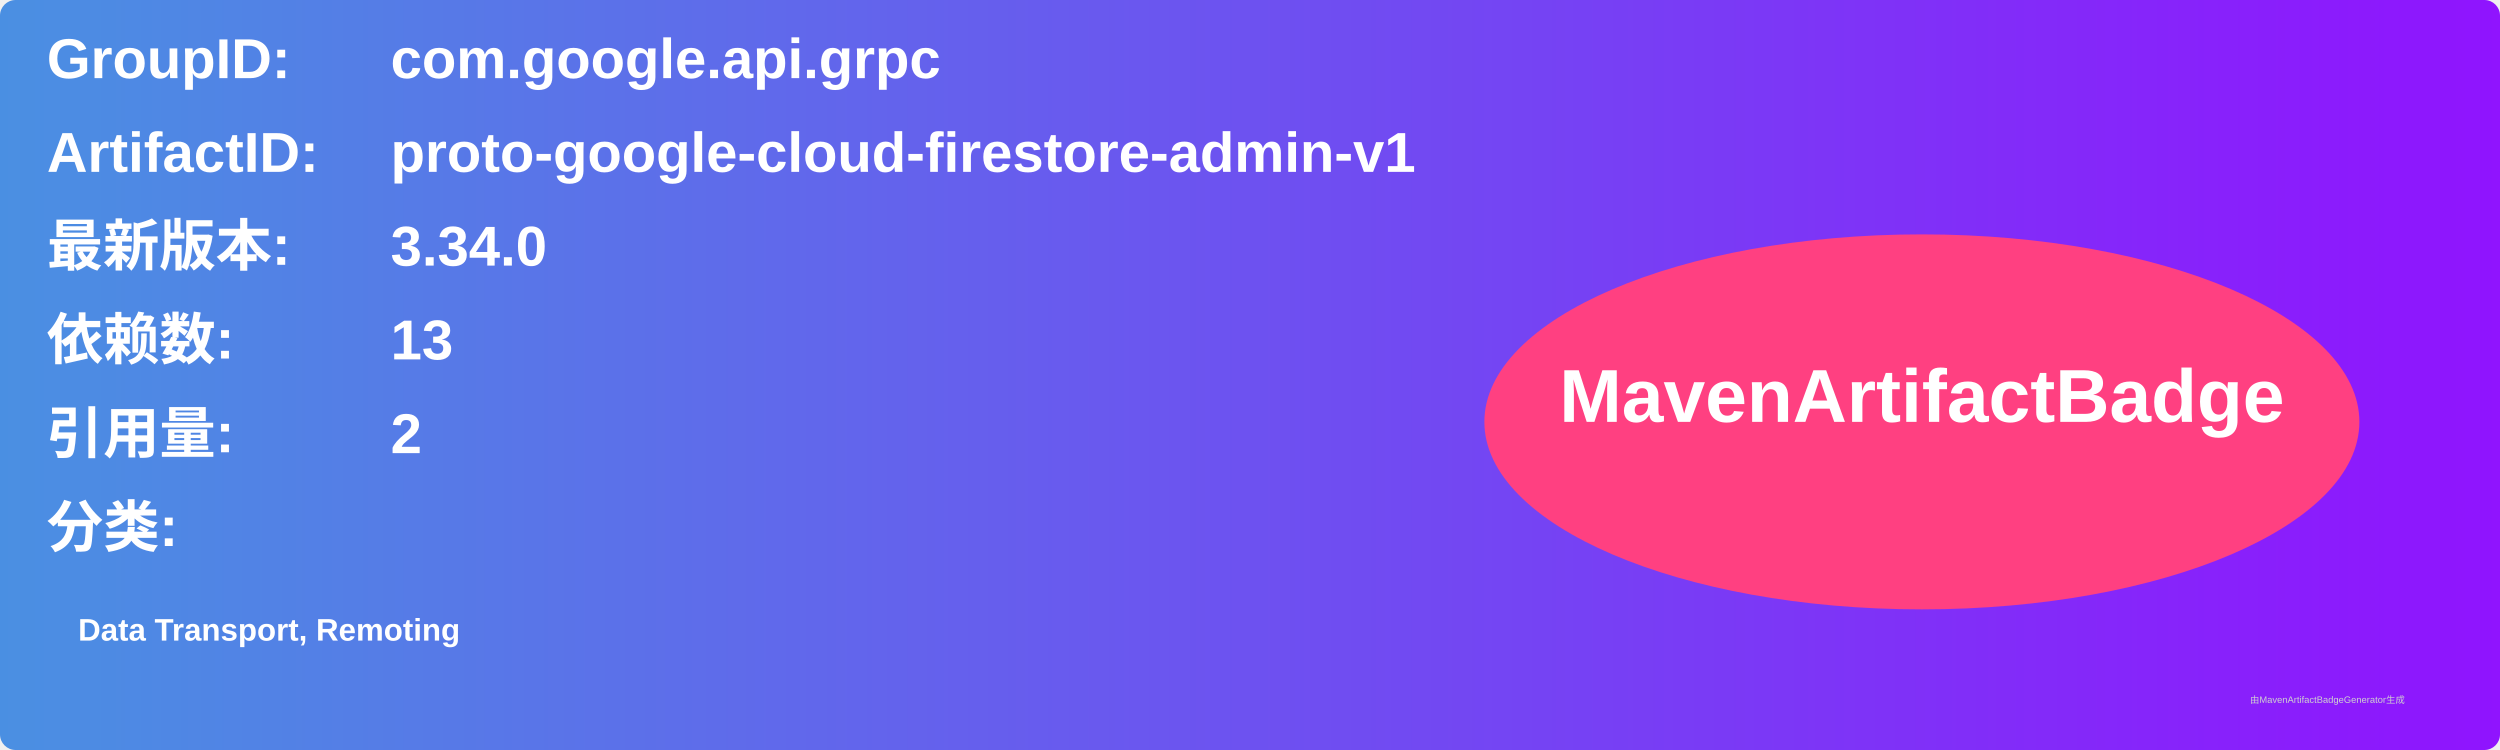
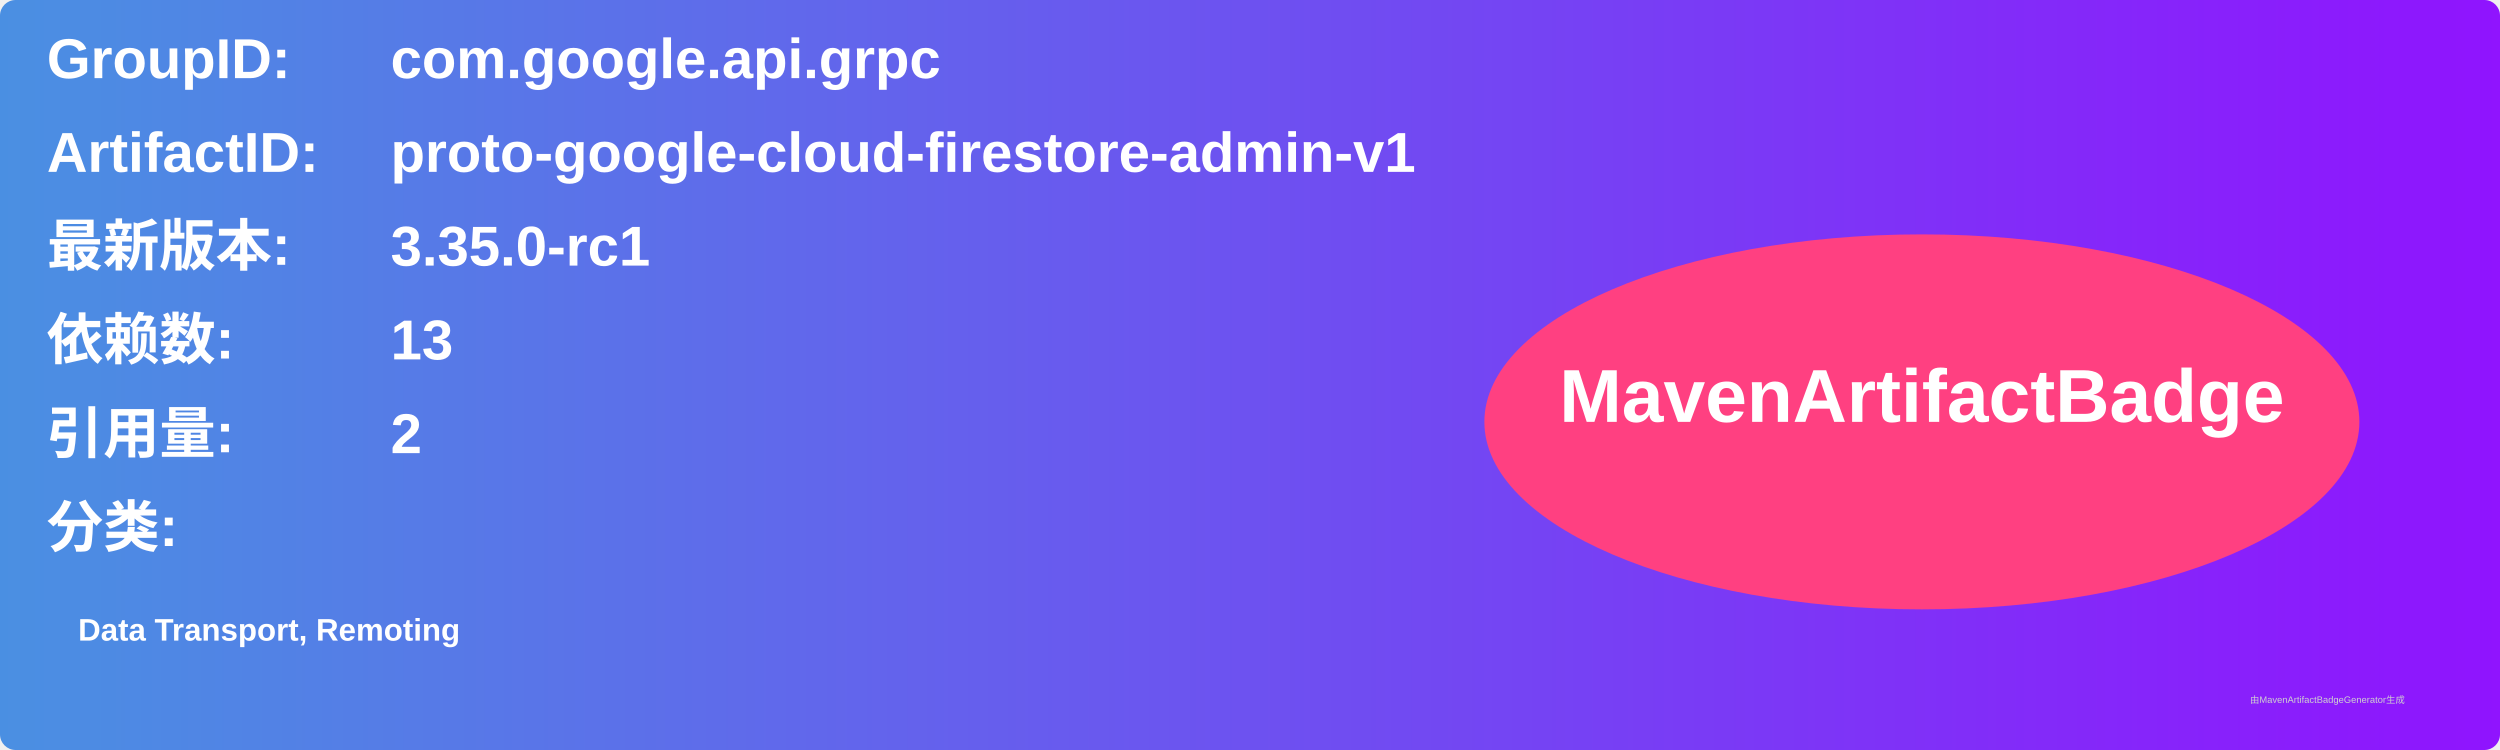
<svg xmlns="http://www.w3.org/2000/svg" width="800" height="240" viewBox="0 0 800 240">
  <linearGradient id="grad" x1="0%" y1="0%" x2="100%" y2="0%">
    <stop offset="0%" stop-color="#4a90e2" />
    <stop offset="100%" stop-color="#9013fe" />
  </linearGradient>
  <rect width="100%" height="100%" rx="5" ry="5" fill="url(#grad)" />
  <g transform="translate(15, 15)">
    <text x="0" y="10" font-family="Arial" font-size="18" fill="white" font-weight="bold" width="260">GroupID:</text>
    <text x="110" y="10" font-family="Arial" font-size="18" fill="white" font-weight="bold" width="460">com.google.api.grpc</text>
    <text x="0" y="40" font-family="Arial" font-size="18" fill="white" font-weight="bold" width="260">ArtifactID:</text>
    <text x="110" y="40" font-family="Arial" font-size="18" fill="white" font-weight="bold" width="460">proto-google-cloud-firestore-admin-v1</text>
    <text x="0" y="70" font-family="Arial" font-size="18" fill="white" font-weight="bold">最新版本:</text>
    <text x="110" y="70" font-family="Arial" font-size="18" fill="white" font-weight="bold">
-       <tspan font-weight="bold">3.34.0</tspan>
+       <tspan font-weight="bold">3.35.0-rc1</tspan>
    </text>
    <text x="0" y="100" font-family="Arial" font-size="18" fill="white" font-weight="bold">依赖数: </text>
    <text x="110" y="100" font-family="Arial" font-size="18" fill="white">
      <tspan font-weight="bold">13</tspan>
    </text>
    <text x="0" y="130" font-family="Arial" font-size="18" fill="white" font-weight="bold">引用量: </text>
    <text x="110" y="130" font-family="Arial" font-size="18" fill="white">
      <tspan font-weight="bold">2</tspan>
    </text>
    <text x="0" y="160" font-family="Arial" font-size="18" fill="white" font-weight="bold">分类:</text>
    <text x="10" y="190" font-family="Arial" font-size="10" fill="white">
      <tspan font-weight="bold">Data Transport, Remoting</tspan>
    </text>
    <ellipse cx="600" cy="120" rx="140" ry="60" fill="#ff4081" />
    <text x="600" y="120" text-anchor="middle" font-family="Arial" font-size="24" fill="white" font-weight="bold">MavenArtifactBadge</text>
  </g>
  <text x="720" y="225" font-family="Arial" font-size="3" fill="#d0d0d0">由MavenArtifactBadgeGenerator生成</text>
</svg>
